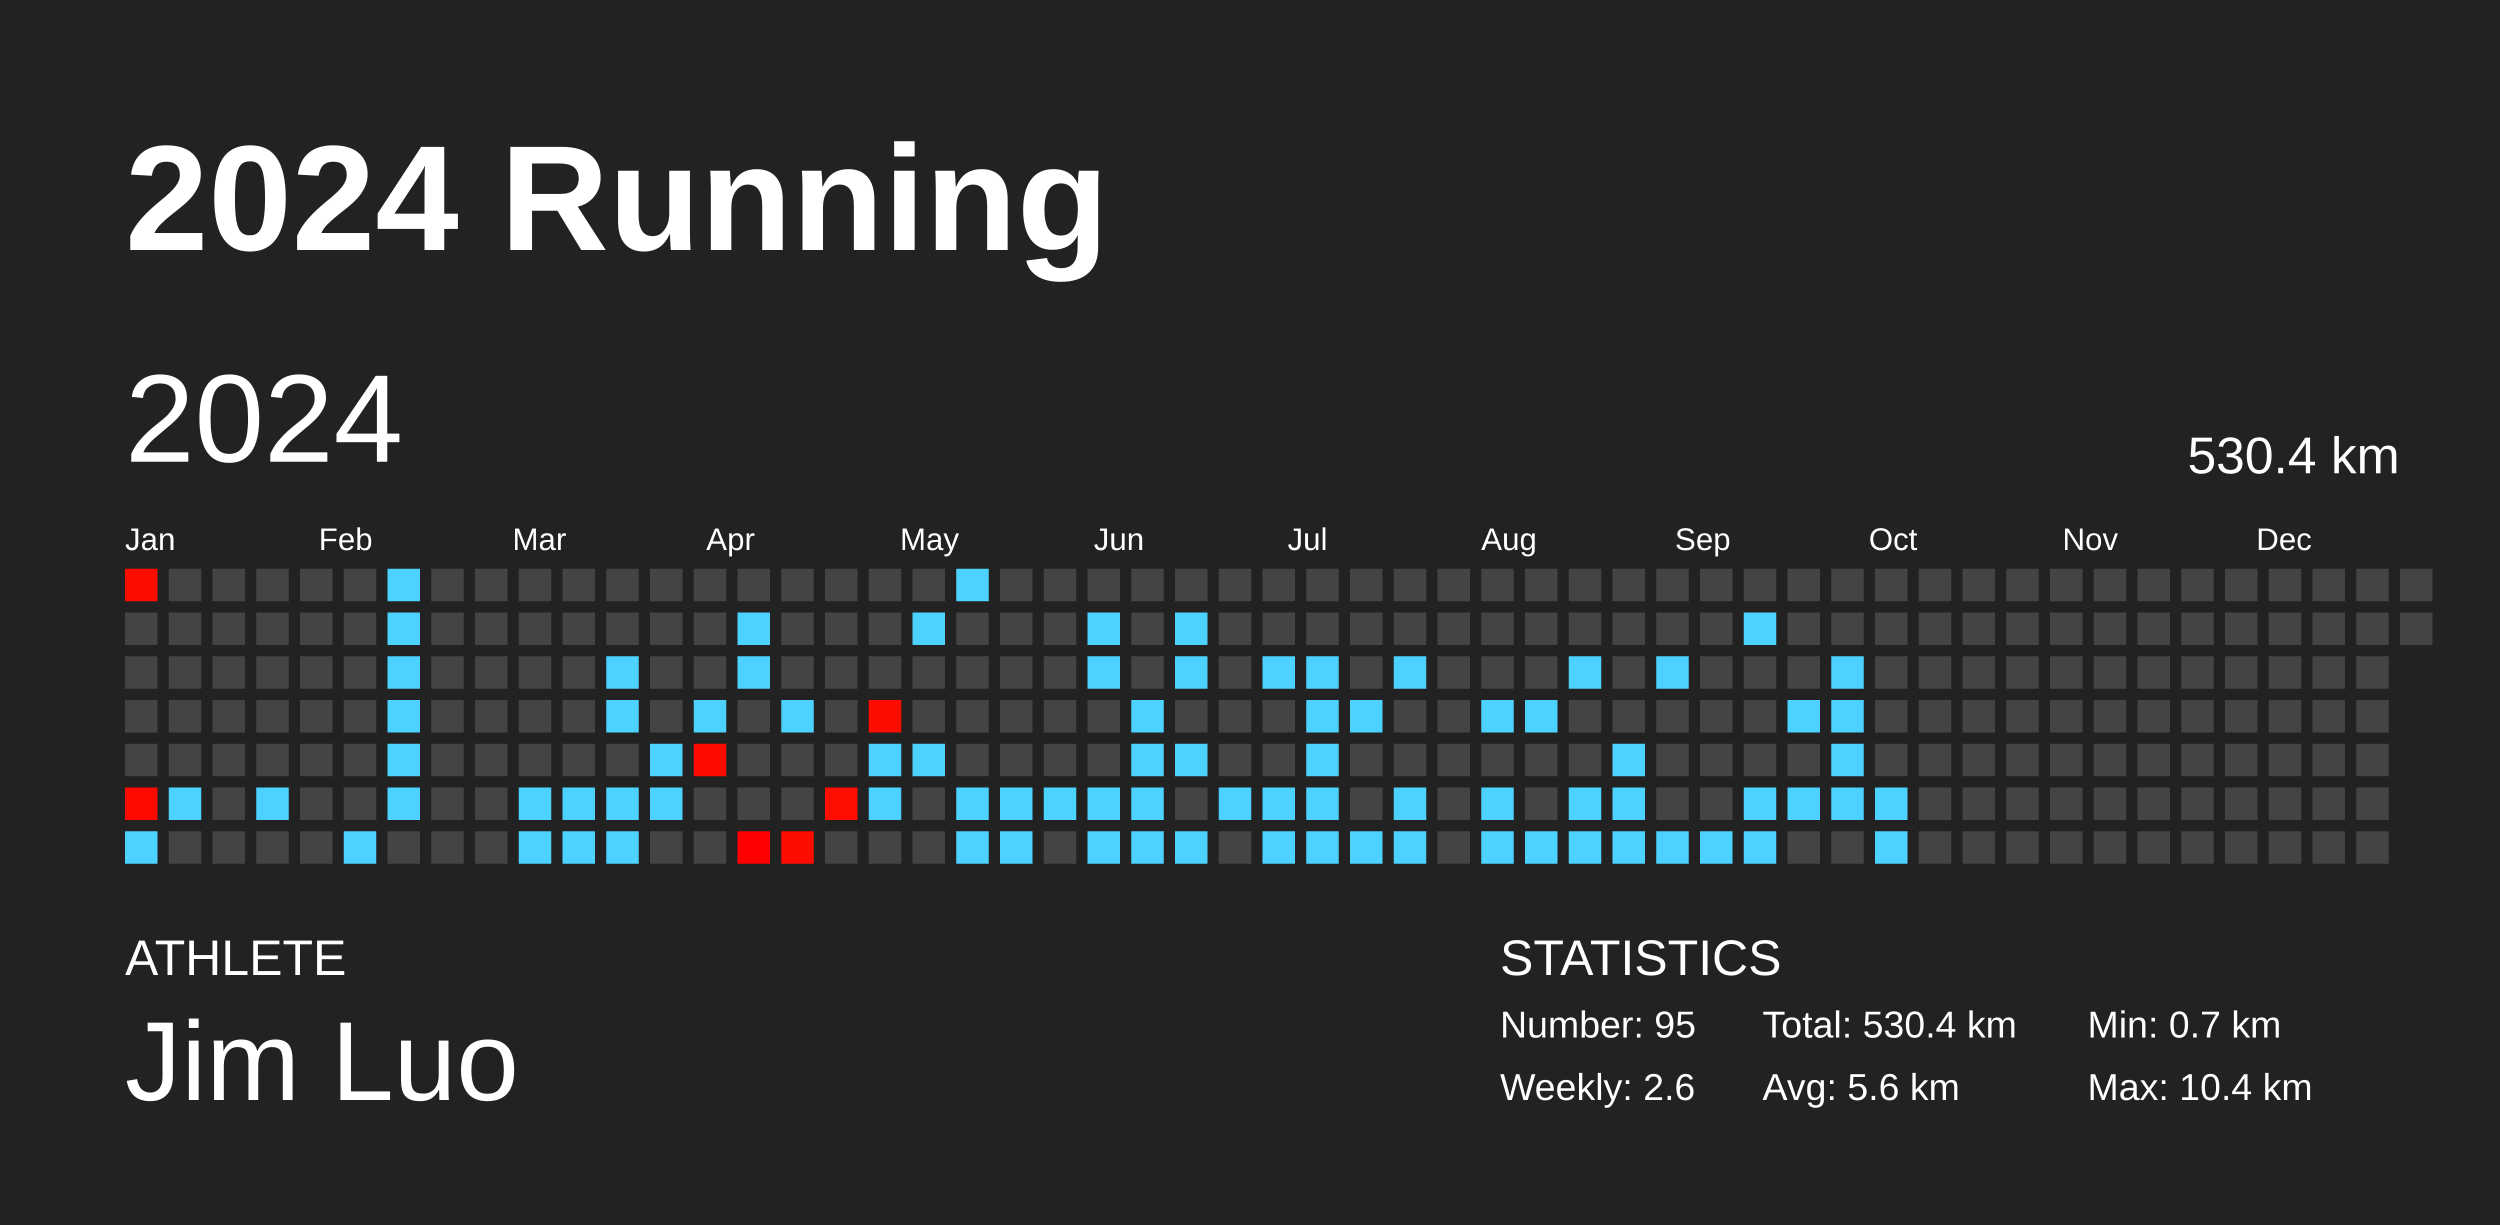
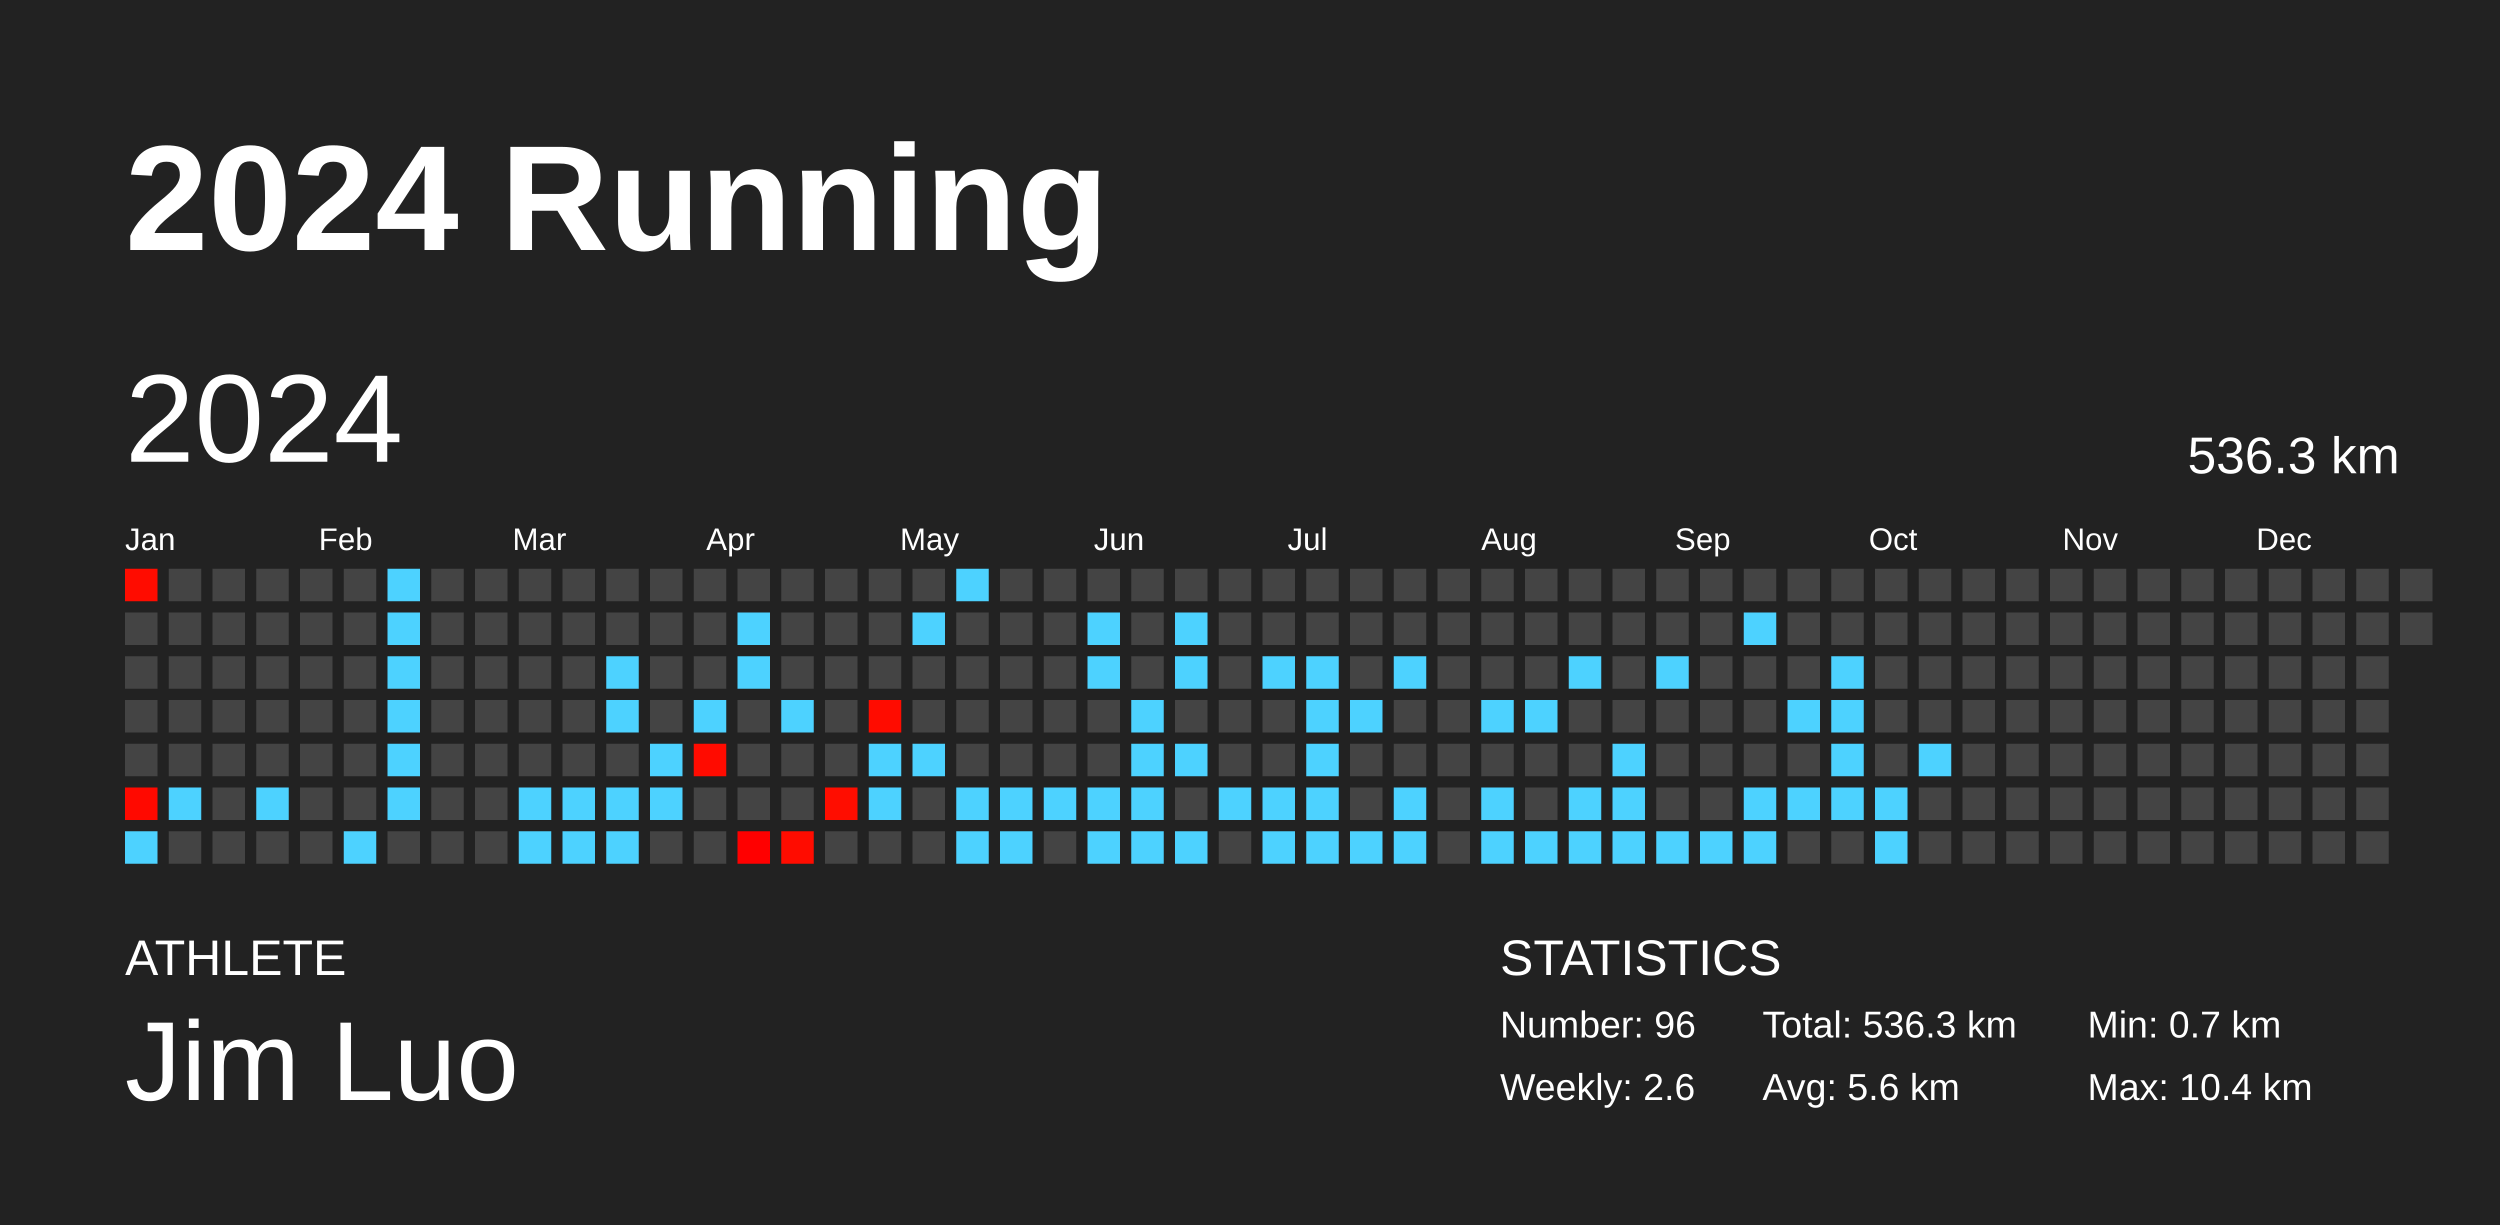
<svg xmlns="http://www.w3.org/2000/svg" baseProfile="full" height="98mm" version="1.1" viewBox="0,0,200,98" width="200mm">
  <defs />
  <rect fill="#222222" height="98" width="200" x="0" y="0" />
  <text fill="#FFFFFF" style="font-size:12px; font-family:Arial; font-weight:bold;" x="10" y="20">2024 Running</text>
  <text fill="#FFFFFF" style="font-size:4px; font-family:Arial" x="10" y="78">ATHLETE</text>
  <text fill="#FFFFFF" style="font-size:9px; font-family:Arial" x="10" y="88">Jim Luo</text>
  <text fill="#FFFFFF" style="font-size:4px; font-family:Arial" x="120" y="78">STATISTICS</text>
-   <text fill="#FFFFFF" style="font-size:3px; font-family:Arial" x="120" y="83">Number: 95</text>
+   <text fill="#FFFFFF" style="font-size:3px; font-family:Arial" x="120" y="83">Number: 96</text>
  <text fill="#FFFFFF" style="font-size:3px; font-family:Arial" x="120" y="88">Weekly: 2.6</text>
-   <text fill="#FFFFFF" style="font-size:3px; font-family:Arial" x="141" y="83">Total: 530.4 km</text>
+   <text fill="#FFFFFF" style="font-size:3px; font-family:Arial" x="141" y="83">Total: 536.3 km</text>
  <text fill="#FFFFFF" style="font-size:3px; font-family:Arial" x="141" y="88">Avg: 5.6 km</text>
  <text fill="#FFFFFF" style="font-size:3px; font-family:Arial" x="167" y="83">Min: 0.7 km</text>
  <text fill="#FFFFFF" style="font-size:3px; font-family:Arial" x="167" y="88">Max: 10.4 km</text>
  <text dominant-baseline="hanging" fill="#FFFFFF" style="font-size:10.0px; font-family:Arial;" x="10" y="30">2024</text>
-   <text dominant-baseline="hanging" fill="#FFFFFF" style="font-size:4.125px; font-family:Arial;" x="175" y="35">530.4 km</text>
+   <text dominant-baseline="hanging" fill="#FFFFFF" style="font-size:4.125px; font-family:Arial;" x="175" y="35">536.3 km</text>
  <text fill="#FFFFFF" style="font-size:2.5px; font-family:Arial" x="10.0" y="44">Jan</text>
  <text fill="#FFFFFF" style="font-size:2.5px; font-family:Arial" x="25.5" y="44">Feb</text>
  <text fill="#FFFFFF" style="font-size:2.5px; font-family:Arial" x="41.0" y="44">Mar</text>
  <text fill="#FFFFFF" style="font-size:2.5px; font-family:Arial" x="56.5" y="44">Apr</text>
  <text fill="#FFFFFF" style="font-size:2.5px; font-family:Arial" x="72.0" y="44">May</text>
  <text fill="#FFFFFF" style="font-size:2.5px; font-family:Arial" x="87.5" y="44">Jun</text>
  <text fill="#FFFFFF" style="font-size:2.5px; font-family:Arial" x="103.0" y="44">Jul</text>
  <text fill="#FFFFFF" style="font-size:2.5px; font-family:Arial" x="118.5" y="44">Aug</text>
  <text fill="#FFFFFF" style="font-size:2.5px; font-family:Arial" x="134.0" y="44">Sep</text>
  <text fill="#FFFFFF" style="font-size:2.5px; font-family:Arial" x="149.5" y="44">Oct</text>
  <text fill="#FFFFFF" style="font-size:2.5px; font-family:Arial" x="165.0" y="44">Nov</text>
  <text fill="#FFFFFF" style="font-size:2.5px; font-family:Arial" x="180.5" y="44">Dec</text>
  <rect fill="#ff0c00" height="2.6" width="2.6" x="10.0" y="45.5" />
  <rect fill="#444444" height="2.6" width="2.6" x="10.0" y="49.0" />
  <rect fill="#444444" height="2.6" width="2.6" x="10.0" y="52.5" />
  <rect fill="#444444" height="2.6" width="2.6" x="10.0" y="56.0" />
  <rect fill="#444444" height="2.6" width="2.6" x="10.0" y="59.5" />
  <rect fill="#ff0900" height="2.6" width="2.6" x="10.0" y="63.0" />
  <rect fill="#4dd2ff" height="2.6" width="2.6" x="10.0" y="66.5" />
  <rect fill="#444444" height="2.6" width="2.6" x="13.5" y="45.5" />
  <rect fill="#444444" height="2.6" width="2.6" x="13.5" y="49.0" />
  <rect fill="#444444" height="2.6" width="2.6" x="13.5" y="52.5" />
  <rect fill="#444444" height="2.6" width="2.6" x="13.5" y="56.0" />
  <rect fill="#444444" height="2.6" width="2.6" x="13.5" y="59.5" />
  <rect fill="#4dd2ff" height="2.6" width="2.6" x="13.5" y="63.0" />
  <rect fill="#444444" height="2.6" width="2.6" x="13.5" y="66.5" />
  <rect fill="#444444" height="2.6" width="2.6" x="17.0" y="45.5" />
  <rect fill="#444444" height="2.6" width="2.6" x="17.0" y="49.0" />
  <rect fill="#444444" height="2.6" width="2.6" x="17.0" y="52.5" />
  <rect fill="#444444" height="2.6" width="2.6" x="17.0" y="56.0" />
  <rect fill="#444444" height="2.6" width="2.6" x="17.0" y="59.5" />
  <rect fill="#444444" height="2.6" width="2.6" x="17.0" y="63.0" />
  <rect fill="#444444" height="2.6" width="2.6" x="17.0" y="66.5" />
  <rect fill="#444444" height="2.6" width="2.6" x="20.5" y="45.5" />
  <rect fill="#444444" height="2.6" width="2.6" x="20.5" y="49.0" />
  <rect fill="#444444" height="2.6" width="2.6" x="20.5" y="52.5" />
  <rect fill="#444444" height="2.6" width="2.6" x="20.5" y="56.0" />
  <rect fill="#444444" height="2.6" width="2.6" x="20.5" y="59.5" />
  <rect fill="#4dd2ff" height="2.6" width="2.6" x="20.5" y="63.0" />
  <rect fill="#444444" height="2.6" width="2.6" x="20.5" y="66.5" />
  <rect fill="#444444" height="2.6" width="2.6" x="24.0" y="45.5" />
  <rect fill="#444444" height="2.6" width="2.6" x="24.0" y="49.0" />
  <rect fill="#444444" height="2.6" width="2.6" x="24.0" y="52.5" />
  <rect fill="#444444" height="2.6" width="2.6" x="24.0" y="56.0" />
  <rect fill="#444444" height="2.6" width="2.6" x="24.0" y="59.5" />
  <rect fill="#444444" height="2.6" width="2.6" x="24.0" y="63.0" />
  <rect fill="#444444" height="2.6" width="2.6" x="24.0" y="66.5" />
  <rect fill="#444444" height="2.6" width="2.6" x="27.5" y="45.5" />
  <rect fill="#444444" height="2.6" width="2.6" x="27.5" y="49.0" />
  <rect fill="#444444" height="2.6" width="2.6" x="27.5" y="52.5" />
  <rect fill="#444444" height="2.6" width="2.6" x="27.5" y="56.0" />
  <rect fill="#444444" height="2.6" width="2.6" x="27.5" y="59.5" />
  <rect fill="#444444" height="2.6" width="2.6" x="27.5" y="63.0" />
  <rect fill="#4dd2ff" height="2.6" width="2.6" x="27.5" y="66.5" />
  <rect fill="#4dd2ff" height="2.6" width="2.6" x="31.0" y="45.5" />
  <rect fill="#4dd2ff" height="2.6" width="2.6" x="31.0" y="49.0" />
  <rect fill="#4dd2ff" height="2.6" width="2.6" x="31.0" y="52.5" />
  <rect fill="#4dd2ff" height="2.6" width="2.6" x="31.0" y="56.0" />
  <rect fill="#4dd2ff" height="2.6" width="2.6" x="31.0" y="59.5" />
  <rect fill="#4dd2ff" height="2.6" width="2.6" x="31.0" y="63.0" />
  <rect fill="#444444" height="2.6" width="2.6" x="31.0" y="66.5" />
  <rect fill="#444444" height="2.6" width="2.6" x="34.5" y="45.5" />
  <rect fill="#444444" height="2.6" width="2.6" x="34.5" y="49.0" />
  <rect fill="#444444" height="2.6" width="2.6" x="34.5" y="52.5" />
  <rect fill="#444444" height="2.6" width="2.6" x="34.5" y="56.0" />
  <rect fill="#444444" height="2.6" width="2.6" x="34.5" y="59.5" />
  <rect fill="#444444" height="2.6" width="2.6" x="34.5" y="63.0" />
  <rect fill="#444444" height="2.6" width="2.6" x="34.5" y="66.5" />
  <rect fill="#444444" height="2.6" width="2.6" x="38.0" y="45.5" />
  <rect fill="#444444" height="2.6" width="2.6" x="38.0" y="49.0" />
  <rect fill="#444444" height="2.6" width="2.6" x="38.0" y="52.5" />
  <rect fill="#444444" height="2.6" width="2.6" x="38.0" y="56.0" />
  <rect fill="#444444" height="2.6" width="2.6" x="38.0" y="59.5" />
  <rect fill="#444444" height="2.6" width="2.6" x="38.0" y="63.0" />
  <rect fill="#444444" height="2.6" width="2.6" x="38.0" y="66.5" />
  <rect fill="#444444" height="2.6" width="2.6" x="41.5" y="45.5" />
  <rect fill="#444444" height="2.6" width="2.6" x="41.5" y="49.0" />
  <rect fill="#444444" height="2.6" width="2.6" x="41.5" y="52.5" />
  <rect fill="#444444" height="2.6" width="2.6" x="41.5" y="56.0" />
  <rect fill="#444444" height="2.6" width="2.6" x="41.5" y="59.5" />
  <rect fill="#4dd2ff" height="2.6" width="2.6" x="41.5" y="63.0" />
  <rect fill="#4dd2ff" height="2.6" width="2.6" x="41.5" y="66.5" />
  <rect fill="#444444" height="2.6" width="2.6" x="45.0" y="45.5" />
  <rect fill="#444444" height="2.6" width="2.6" x="45.0" y="49.0" />
  <rect fill="#444444" height="2.6" width="2.6" x="45.0" y="52.5" />
  <rect fill="#444444" height="2.6" width="2.6" x="45.0" y="56.0" />
  <rect fill="#444444" height="2.6" width="2.6" x="45.0" y="59.5" />
  <rect fill="#4dd2ff" height="2.6" width="2.6" x="45.0" y="63.0" />
  <rect fill="#4dd2ff" height="2.6" width="2.6" x="45.0" y="66.5" />
  <rect fill="#444444" height="2.6" width="2.6" x="48.5" y="45.5" />
  <rect fill="#444444" height="2.6" width="2.6" x="48.5" y="49.0" />
  <rect fill="#4dd2ff" height="2.6" width="2.6" x="48.5" y="52.5" />
  <rect fill="#4dd2ff" height="2.6" width="2.6" x="48.5" y="56.0" />
  <rect fill="#444444" height="2.6" width="2.6" x="48.5" y="59.5" />
  <rect fill="#4dd2ff" height="2.6" width="2.6" x="48.5" y="63.0" />
  <rect fill="#4dd2ff" height="2.6" width="2.6" x="48.5" y="66.5" />
  <rect fill="#444444" height="2.6" width="2.6" x="52.0" y="45.5" />
  <rect fill="#444444" height="2.6" width="2.6" x="52.0" y="49.0" />
  <rect fill="#444444" height="2.6" width="2.6" x="52.0" y="52.5" />
  <rect fill="#444444" height="2.6" width="2.6" x="52.0" y="56.0" />
  <rect fill="#4dd2ff" height="2.6" width="2.6" x="52.0" y="59.5" />
  <rect fill="#4dd2ff" height="2.6" width="2.6" x="52.0" y="63.0" />
  <rect fill="#444444" height="2.6" width="2.6" x="52.0" y="66.5" />
  <rect fill="#444444" height="2.6" width="2.6" x="55.5" y="45.5" />
  <rect fill="#444444" height="2.6" width="2.6" x="55.5" y="49.0" />
  <rect fill="#444444" height="2.6" width="2.6" x="55.5" y="52.5" />
  <rect fill="#4dd2ff" height="2.6" width="2.6" x="55.5" y="56.0" />
  <rect fill="#ff0b00" height="2.6" width="2.6" x="55.5" y="59.5" />
  <rect fill="#444444" height="2.6" width="2.6" x="55.5" y="63.0" />
  <rect fill="#444444" height="2.6" width="2.6" x="55.5" y="66.5" />
  <rect fill="#444444" height="2.6" width="2.6" x="59.0" y="45.5" />
  <rect fill="#4dd2ff" height="2.6" width="2.6" x="59.0" y="49.0" />
  <rect fill="#4dd2ff" height="2.6" width="2.6" x="59.0" y="52.5" />
  <rect fill="#444444" height="2.6" width="2.6" x="59.0" y="56.0" />
  <rect fill="#444444" height="2.6" width="2.6" x="59.0" y="59.5" />
  <rect fill="#444444" height="2.6" width="2.6" x="59.0" y="63.0" />
  <rect fill="#ff0000" height="2.6" width="2.6" x="59.0" y="66.5" />
  <rect fill="#444444" height="2.6" width="2.6" x="62.5" y="45.5" />
  <rect fill="#444444" height="2.6" width="2.6" x="62.5" y="49.0" />
  <rect fill="#444444" height="2.6" width="2.6" x="62.5" y="52.5" />
  <rect fill="#4dd2ff" height="2.6" width="2.6" x="62.5" y="56.0" />
  <rect fill="#444444" height="2.6" width="2.6" x="62.5" y="59.5" />
  <rect fill="#444444" height="2.6" width="2.6" x="62.5" y="63.0" />
  <rect fill="#ff0c00" height="2.6" width="2.6" x="62.5" y="66.5" />
  <rect fill="#444444" height="2.6" width="2.6" x="66.0" y="45.5" />
  <rect fill="#444444" height="2.6" width="2.6" x="66.0" y="49.0" />
  <rect fill="#444444" height="2.6" width="2.6" x="66.0" y="52.5" />
  <rect fill="#444444" height="2.6" width="2.6" x="66.0" y="56.0" />
  <rect fill="#444444" height="2.6" width="2.6" x="66.0" y="59.5" />
  <rect fill="#ff0d00" height="2.6" width="2.6" x="66.0" y="63.0" />
  <rect fill="#444444" height="2.6" width="2.6" x="66.0" y="66.5" />
  <rect fill="#444444" height="2.6" width="2.6" x="69.5" y="45.5" />
  <rect fill="#444444" height="2.6" width="2.6" x="69.5" y="49.0" />
  <rect fill="#444444" height="2.6" width="2.6" x="69.5" y="52.5" />
  <rect fill="#ff0c00" height="2.6" width="2.6" x="69.5" y="56.0" />
  <rect fill="#4dd2ff" height="2.6" width="2.6" x="69.5" y="59.5" />
  <rect fill="#4dd2ff" height="2.6" width="2.6" x="69.5" y="63.0" />
  <rect fill="#444444" height="2.6" width="2.6" x="69.5" y="66.5" />
  <rect fill="#444444" height="2.6" width="2.6" x="73.0" y="45.5" />
  <rect fill="#4dd2ff" height="2.6" width="2.6" x="73.0" y="49.0" />
  <rect fill="#444444" height="2.6" width="2.6" x="73.0" y="52.5" />
  <rect fill="#444444" height="2.6" width="2.6" x="73.0" y="56.0" />
  <rect fill="#4dd2ff" height="2.6" width="2.6" x="73.0" y="59.5" />
  <rect fill="#444444" height="2.6" width="2.6" x="73.0" y="63.0" />
  <rect fill="#444444" height="2.6" width="2.6" x="73.0" y="66.5" />
  <rect fill="#4dd2ff" height="2.6" width="2.6" x="76.5" y="45.5" />
  <rect fill="#444444" height="2.6" width="2.6" x="76.5" y="49.0" />
  <rect fill="#444444" height="2.6" width="2.6" x="76.5" y="52.5" />
  <rect fill="#444444" height="2.6" width="2.6" x="76.5" y="56.0" />
  <rect fill="#444444" height="2.6" width="2.6" x="76.5" y="59.5" />
  <rect fill="#4dd2ff" height="2.6" width="2.6" x="76.5" y="63.0" />
  <rect fill="#4dd2ff" height="2.6" width="2.6" x="76.5" y="66.5" />
  <rect fill="#444444" height="2.6" width="2.6" x="80.0" y="45.5" />
  <rect fill="#444444" height="2.6" width="2.6" x="80.0" y="49.0" />
  <rect fill="#444444" height="2.6" width="2.6" x="80.0" y="52.5" />
  <rect fill="#444444" height="2.6" width="2.6" x="80.0" y="56.0" />
  <rect fill="#444444" height="2.6" width="2.6" x="80.0" y="59.5" />
  <rect fill="#4dd2ff" height="2.6" width="2.6" x="80.0" y="63.0" />
  <rect fill="#4dd2ff" height="2.6" width="2.6" x="80.0" y="66.5" />
  <rect fill="#444444" height="2.6" width="2.6" x="83.5" y="45.5" />
  <rect fill="#444444" height="2.6" width="2.6" x="83.5" y="49.0" />
  <rect fill="#444444" height="2.6" width="2.6" x="83.5" y="52.5" />
  <rect fill="#444444" height="2.6" width="2.6" x="83.5" y="56.0" />
  <rect fill="#444444" height="2.6" width="2.6" x="83.5" y="59.5" />
  <rect fill="#4dd2ff" height="2.6" width="2.6" x="83.5" y="63.0" />
  <rect fill="#444444" height="2.6" width="2.6" x="83.5" y="66.5" />
  <rect fill="#444444" height="2.6" width="2.6" x="87.0" y="45.5" />
  <rect fill="#4dd2ff" height="2.6" width="2.6" x="87.0" y="49.0" />
  <rect fill="#4dd2ff" height="2.6" width="2.6" x="87.0" y="52.5" />
  <rect fill="#444444" height="2.6" width="2.6" x="87.0" y="56.0" />
  <rect fill="#444444" height="2.6" width="2.6" x="87.0" y="59.5" />
  <rect fill="#4dd2ff" height="2.6" width="2.6" x="87.0" y="63.0" />
  <rect fill="#4dd2ff" height="2.6" width="2.6" x="87.0" y="66.5" />
  <rect fill="#444444" height="2.6" width="2.6" x="90.5" y="45.5" />
  <rect fill="#444444" height="2.6" width="2.6" x="90.5" y="49.0" />
  <rect fill="#444444" height="2.6" width="2.6" x="90.5" y="52.5" />
  <rect fill="#4dd2ff" height="2.6" width="2.6" x="90.5" y="56.0" />
  <rect fill="#4dd2ff" height="2.6" width="2.6" x="90.5" y="59.5" />
  <rect fill="#4dd2ff" height="2.6" width="2.6" x="90.5" y="63.0" />
  <rect fill="#4dd2ff" height="2.6" width="2.6" x="90.5" y="66.5" />
  <rect fill="#444444" height="2.6" width="2.6" x="94.0" y="45.5" />
  <rect fill="#4dd2ff" height="2.6" width="2.6" x="94.0" y="49.0" />
  <rect fill="#4dd2ff" height="2.6" width="2.6" x="94.0" y="52.5" />
  <rect fill="#444444" height="2.6" width="2.6" x="94.0" y="56.0" />
  <rect fill="#4dd2ff" height="2.6" width="2.6" x="94.0" y="59.5" />
  <rect fill="#444444" height="2.6" width="2.6" x="94.0" y="63.0" />
  <rect fill="#4dd2ff" height="2.6" width="2.6" x="94.0" y="66.5" />
  <rect fill="#444444" height="2.6" width="2.6" x="97.5" y="45.5" />
  <rect fill="#444444" height="2.6" width="2.6" x="97.5" y="49.0" />
  <rect fill="#444444" height="2.6" width="2.6" x="97.5" y="52.5" />
  <rect fill="#444444" height="2.6" width="2.6" x="97.5" y="56.0" />
  <rect fill="#444444" height="2.6" width="2.6" x="97.5" y="59.5" />
  <rect fill="#4dd2ff" height="2.6" width="2.6" x="97.5" y="63.0" />
  <rect fill="#444444" height="2.6" width="2.6" x="97.5" y="66.5" />
  <rect fill="#444444" height="2.6" width="2.6" x="101.0" y="45.5" />
  <rect fill="#444444" height="2.6" width="2.6" x="101.0" y="49.0" />
  <rect fill="#4dd2ff" height="2.6" width="2.6" x="101.0" y="52.5" />
  <rect fill="#444444" height="2.6" width="2.6" x="101.0" y="56.0" />
  <rect fill="#444444" height="2.6" width="2.6" x="101.0" y="59.5" />
  <rect fill="#4dd2ff" height="2.6" width="2.6" x="101.0" y="63.0" />
  <rect fill="#4dd2ff" height="2.6" width="2.6" x="101.0" y="66.5" />
  <rect fill="#444444" height="2.6" width="2.6" x="104.5" y="45.5" />
  <rect fill="#444444" height="2.6" width="2.6" x="104.5" y="49.0" />
  <rect fill="#4dd2ff" height="2.6" width="2.6" x="104.5" y="52.5" />
  <rect fill="#4dd2ff" height="2.6" width="2.6" x="104.5" y="56.0" />
  <rect fill="#4dd2ff" height="2.6" width="2.6" x="104.5" y="59.5" />
  <rect fill="#4dd2ff" height="2.6" width="2.6" x="104.5" y="63.0" />
  <rect fill="#4dd2ff" height="2.6" width="2.6" x="104.5" y="66.5" />
  <rect fill="#444444" height="2.6" width="2.6" x="108.0" y="45.5" />
  <rect fill="#444444" height="2.6" width="2.6" x="108.0" y="49.0" />
  <rect fill="#444444" height="2.6" width="2.6" x="108.0" y="52.5" />
  <rect fill="#4dd2ff" height="2.6" width="2.6" x="108.0" y="56.0" />
  <rect fill="#444444" height="2.6" width="2.6" x="108.0" y="59.5" />
  <rect fill="#444444" height="2.6" width="2.6" x="108.0" y="63.0" />
  <rect fill="#4dd2ff" height="2.6" width="2.6" x="108.0" y="66.5" />
  <rect fill="#444444" height="2.6" width="2.6" x="111.5" y="45.5" />
  <rect fill="#444444" height="2.6" width="2.6" x="111.5" y="49.0" />
  <rect fill="#4dd2ff" height="2.6" width="2.6" x="111.5" y="52.5" />
  <rect fill="#444444" height="2.6" width="2.6" x="111.5" y="56.0" />
  <rect fill="#444444" height="2.6" width="2.6" x="111.5" y="59.5" />
  <rect fill="#4dd2ff" height="2.6" width="2.6" x="111.5" y="63.0" />
  <rect fill="#4dd2ff" height="2.6" width="2.6" x="111.5" y="66.5" />
  <rect fill="#444444" height="2.6" width="2.6" x="115.0" y="45.5" />
  <rect fill="#444444" height="2.6" width="2.6" x="115.0" y="49.0" />
  <rect fill="#444444" height="2.6" width="2.6" x="115.0" y="52.5" />
  <rect fill="#444444" height="2.6" width="2.6" x="115.0" y="56.0" />
  <rect fill="#444444" height="2.6" width="2.6" x="115.0" y="59.5" />
  <rect fill="#444444" height="2.6" width="2.6" x="115.0" y="63.0" />
  <rect fill="#444444" height="2.6" width="2.6" x="115.0" y="66.5" />
  <rect fill="#444444" height="2.6" width="2.6" x="118.5" y="45.5" />
  <rect fill="#444444" height="2.6" width="2.6" x="118.5" y="49.0" />
  <rect fill="#444444" height="2.6" width="2.6" x="118.5" y="52.5" />
  <rect fill="#4dd2ff" height="2.6" width="2.6" x="118.5" y="56.0" />
  <rect fill="#444444" height="2.6" width="2.6" x="118.5" y="59.5" />
  <rect fill="#4dd2ff" height="2.6" width="2.6" x="118.5" y="63.0" />
  <rect fill="#4dd2ff" height="2.6" width="2.6" x="118.5" y="66.5" />
  <rect fill="#444444" height="2.6" width="2.6" x="122.0" y="45.5" />
  <rect fill="#444444" height="2.6" width="2.6" x="122.0" y="49.0" />
  <rect fill="#444444" height="2.6" width="2.6" x="122.0" y="52.5" />
  <rect fill="#4dd2ff" height="2.6" width="2.6" x="122.0" y="56.0" />
  <rect fill="#444444" height="2.6" width="2.6" x="122.0" y="59.5" />
  <rect fill="#444444" height="2.6" width="2.6" x="122.0" y="63.0" />
  <rect fill="#4dd2ff" height="2.6" width="2.6" x="122.0" y="66.5" />
  <rect fill="#444444" height="2.6" width="2.6" x="125.5" y="45.5" />
  <rect fill="#444444" height="2.6" width="2.6" x="125.5" y="49.0" />
  <rect fill="#4dd2ff" height="2.6" width="2.6" x="125.5" y="52.5" />
  <rect fill="#444444" height="2.6" width="2.6" x="125.5" y="56.0" />
  <rect fill="#444444" height="2.6" width="2.6" x="125.5" y="59.5" />
  <rect fill="#4dd2ff" height="2.6" width="2.6" x="125.5" y="63.0" />
  <rect fill="#4dd2ff" height="2.6" width="2.6" x="125.5" y="66.5" />
  <rect fill="#444444" height="2.6" width="2.6" x="129.0" y="45.5" />
  <rect fill="#444444" height="2.6" width="2.6" x="129.0" y="49.0" />
  <rect fill="#444444" height="2.6" width="2.6" x="129.0" y="52.5" />
  <rect fill="#444444" height="2.6" width="2.6" x="129.0" y="56.0" />
  <rect fill="#4dd2ff" height="2.6" width="2.6" x="129.0" y="59.5" />
  <rect fill="#4dd2ff" height="2.6" width="2.6" x="129.0" y="63.0" />
  <rect fill="#4dd2ff" height="2.6" width="2.6" x="129.0" y="66.5" />
  <rect fill="#444444" height="2.6" width="2.6" x="132.5" y="45.5" />
  <rect fill="#444444" height="2.6" width="2.6" x="132.5" y="49.0" />
  <rect fill="#4dd2ff" height="2.6" width="2.6" x="132.5" y="52.5" />
  <rect fill="#444444" height="2.6" width="2.6" x="132.5" y="56.0" />
  <rect fill="#444444" height="2.6" width="2.6" x="132.5" y="59.5" />
  <rect fill="#444444" height="2.6" width="2.6" x="132.5" y="63.0" />
  <rect fill="#4dd2ff" height="2.6" width="2.6" x="132.5" y="66.5" />
  <rect fill="#444444" height="2.6" width="2.6" x="136.0" y="45.5" />
  <rect fill="#444444" height="2.6" width="2.6" x="136.0" y="49.0" />
  <rect fill="#444444" height="2.6" width="2.6" x="136.0" y="52.5" />
  <rect fill="#444444" height="2.6" width="2.6" x="136.0" y="56.0" />
  <rect fill="#444444" height="2.6" width="2.6" x="136.0" y="59.5" />
  <rect fill="#444444" height="2.6" width="2.6" x="136.0" y="63.0" />
  <rect fill="#4dd2ff" height="2.6" width="2.6" x="136.0" y="66.5" />
  <rect fill="#444444" height="2.6" width="2.6" x="139.5" y="45.5" />
  <rect fill="#4dd2ff" height="2.6" width="2.6" x="139.5" y="49.0" />
  <rect fill="#444444" height="2.6" width="2.6" x="139.5" y="52.5" />
  <rect fill="#444444" height="2.6" width="2.6" x="139.5" y="56.0" />
  <rect fill="#444444" height="2.6" width="2.6" x="139.5" y="59.5" />
  <rect fill="#4dd2ff" height="2.6" width="2.6" x="139.5" y="63.0" />
  <rect fill="#4dd2ff" height="2.6" width="2.6" x="139.5" y="66.5" />
  <rect fill="#444444" height="2.6" width="2.6" x="143.0" y="45.5" />
  <rect fill="#444444" height="2.6" width="2.6" x="143.0" y="49.0" />
  <rect fill="#444444" height="2.6" width="2.6" x="143.0" y="52.5" />
  <rect fill="#4dd2ff" height="2.6" width="2.6" x="143.0" y="56.0" />
  <rect fill="#444444" height="2.6" width="2.6" x="143.0" y="59.5" />
  <rect fill="#4dd2ff" height="2.6" width="2.6" x="143.0" y="63.0" />
  <rect fill="#444444" height="2.6" width="2.6" x="143.0" y="66.5" />
  <rect fill="#444444" height="2.6" width="2.6" x="146.5" y="45.5" />
  <rect fill="#444444" height="2.6" width="2.6" x="146.5" y="49.0" />
  <rect fill="#4dd2ff" height="2.6" width="2.6" x="146.5" y="52.5" />
  <rect fill="#4dd2ff" height="2.6" width="2.6" x="146.5" y="56.0" />
  <rect fill="#4dd2ff" height="2.6" width="2.6" x="146.5" y="59.5" />
  <rect fill="#4dd2ff" height="2.6" width="2.6" x="146.5" y="63.0" />
  <rect fill="#444444" height="2.6" width="2.6" x="146.5" y="66.5" />
  <rect fill="#444444" height="2.6" width="2.6" x="150.0" y="45.5" />
  <rect fill="#444444" height="2.6" width="2.6" x="150.0" y="49.0" />
  <rect fill="#444444" height="2.6" width="2.6" x="150.0" y="52.5" />
  <rect fill="#444444" height="2.6" width="2.6" x="150.0" y="56.0" />
  <rect fill="#444444" height="2.6" width="2.6" x="150.0" y="59.5" />
  <rect fill="#4dd2ff" height="2.6" width="2.6" x="150.0" y="63.0" />
  <rect fill="#4dd2ff" height="2.6" width="2.6" x="150.0" y="66.5" />
  <rect fill="#444444" height="2.6" width="2.6" x="153.5" y="45.5" />
  <rect fill="#444444" height="2.6" width="2.6" x="153.5" y="49.0" />
  <rect fill="#444444" height="2.6" width="2.6" x="153.5" y="52.5" />
  <rect fill="#444444" height="2.6" width="2.6" x="153.5" y="56.0" />
-   <rect fill="#444444" height="2.6" width="2.6" x="153.5" y="59.5" />
+   <rect fill="#4dd2ff" height="2.6" width="2.6" x="153.5" y="59.5" />
  <rect fill="#444444" height="2.6" width="2.6" x="153.5" y="63.0" />
  <rect fill="#444444" height="2.6" width="2.6" x="153.5" y="66.5" />
  <rect fill="#444444" height="2.6" width="2.6" x="157.0" y="45.5" />
  <rect fill="#444444" height="2.6" width="2.6" x="157.0" y="49.0" />
  <rect fill="#444444" height="2.6" width="2.6" x="157.0" y="52.5" />
  <rect fill="#444444" height="2.6" width="2.6" x="157.0" y="56.0" />
  <rect fill="#444444" height="2.6" width="2.6" x="157.0" y="59.5" />
  <rect fill="#444444" height="2.6" width="2.6" x="157.0" y="63.0" />
  <rect fill="#444444" height="2.6" width="2.6" x="157.0" y="66.5" />
  <rect fill="#444444" height="2.6" width="2.6" x="160.5" y="45.5" />
  <rect fill="#444444" height="2.6" width="2.6" x="160.5" y="49.0" />
  <rect fill="#444444" height="2.6" width="2.6" x="160.5" y="52.5" />
  <rect fill="#444444" height="2.6" width="2.6" x="160.5" y="56.0" />
  <rect fill="#444444" height="2.6" width="2.6" x="160.5" y="59.5" />
  <rect fill="#444444" height="2.6" width="2.6" x="160.5" y="63.0" />
  <rect fill="#444444" height="2.6" width="2.6" x="160.5" y="66.5" />
  <rect fill="#444444" height="2.6" width="2.6" x="164.0" y="45.5" />
  <rect fill="#444444" height="2.6" width="2.6" x="164.0" y="49.0" />
  <rect fill="#444444" height="2.6" width="2.6" x="164.0" y="52.5" />
  <rect fill="#444444" height="2.6" width="2.6" x="164.0" y="56.0" />
  <rect fill="#444444" height="2.6" width="2.6" x="164.0" y="59.5" />
  <rect fill="#444444" height="2.6" width="2.6" x="164.0" y="63.0" />
  <rect fill="#444444" height="2.6" width="2.6" x="164.0" y="66.5" />
  <rect fill="#444444" height="2.6" width="2.6" x="167.5" y="45.5" />
  <rect fill="#444444" height="2.6" width="2.6" x="167.5" y="49.0" />
  <rect fill="#444444" height="2.6" width="2.6" x="167.5" y="52.5" />
  <rect fill="#444444" height="2.6" width="2.6" x="167.5" y="56.0" />
  <rect fill="#444444" height="2.6" width="2.6" x="167.5" y="59.5" />
  <rect fill="#444444" height="2.6" width="2.6" x="167.5" y="63.0" />
  <rect fill="#444444" height="2.6" width="2.6" x="167.5" y="66.5" />
  <rect fill="#444444" height="2.6" width="2.6" x="171.0" y="45.5" />
  <rect fill="#444444" height="2.6" width="2.6" x="171.0" y="49.0" />
  <rect fill="#444444" height="2.6" width="2.6" x="171.0" y="52.5" />
  <rect fill="#444444" height="2.6" width="2.6" x="171.0" y="56.0" />
  <rect fill="#444444" height="2.6" width="2.6" x="171.0" y="59.5" />
  <rect fill="#444444" height="2.6" width="2.6" x="171.0" y="63.0" />
  <rect fill="#444444" height="2.6" width="2.6" x="171.0" y="66.5" />
  <rect fill="#444444" height="2.6" width="2.6" x="174.5" y="45.5" />
  <rect fill="#444444" height="2.6" width="2.6" x="174.5" y="49.0" />
  <rect fill="#444444" height="2.6" width="2.6" x="174.5" y="52.5" />
  <rect fill="#444444" height="2.6" width="2.6" x="174.5" y="56.0" />
  <rect fill="#444444" height="2.6" width="2.6" x="174.5" y="59.5" />
  <rect fill="#444444" height="2.6" width="2.6" x="174.5" y="63.0" />
  <rect fill="#444444" height="2.6" width="2.6" x="174.5" y="66.5" />
  <rect fill="#444444" height="2.6" width="2.6" x="178.0" y="45.5" />
  <rect fill="#444444" height="2.6" width="2.6" x="178.0" y="49.0" />
  <rect fill="#444444" height="2.6" width="2.6" x="178.0" y="52.5" />
  <rect fill="#444444" height="2.6" width="2.6" x="178.0" y="56.0" />
  <rect fill="#444444" height="2.6" width="2.6" x="178.0" y="59.5" />
  <rect fill="#444444" height="2.6" width="2.6" x="178.0" y="63.0" />
  <rect fill="#444444" height="2.6" width="2.6" x="178.0" y="66.5" />
  <rect fill="#444444" height="2.6" width="2.6" x="181.5" y="45.5" />
  <rect fill="#444444" height="2.6" width="2.6" x="181.5" y="49.0" />
  <rect fill="#444444" height="2.6" width="2.6" x="181.5" y="52.5" />
  <rect fill="#444444" height="2.6" width="2.6" x="181.5" y="56.0" />
  <rect fill="#444444" height="2.6" width="2.6" x="181.5" y="59.5" />
  <rect fill="#444444" height="2.6" width="2.6" x="181.5" y="63.0" />
  <rect fill="#444444" height="2.6" width="2.6" x="181.5" y="66.5" />
  <rect fill="#444444" height="2.6" width="2.6" x="185.0" y="45.5" />
  <rect fill="#444444" height="2.6" width="2.6" x="185.0" y="49.0" />
  <rect fill="#444444" height="2.6" width="2.6" x="185.0" y="52.5" />
  <rect fill="#444444" height="2.6" width="2.6" x="185.0" y="56.0" />
  <rect fill="#444444" height="2.6" width="2.6" x="185.0" y="59.5" />
  <rect fill="#444444" height="2.6" width="2.6" x="185.0" y="63.0" />
  <rect fill="#444444" height="2.6" width="2.6" x="185.0" y="66.5" />
  <rect fill="#444444" height="2.6" width="2.6" x="188.5" y="45.5" />
  <rect fill="#444444" height="2.6" width="2.6" x="188.5" y="49.0" />
  <rect fill="#444444" height="2.6" width="2.6" x="188.5" y="52.5" />
  <rect fill="#444444" height="2.6" width="2.6" x="188.5" y="56.0" />
  <rect fill="#444444" height="2.6" width="2.6" x="188.5" y="59.5" />
  <rect fill="#444444" height="2.6" width="2.6" x="188.5" y="63.0" />
  <rect fill="#444444" height="2.6" width="2.6" x="188.5" y="66.5" />
  <rect fill="#444444" height="2.6" width="2.6" x="192.0" y="45.5" />
  <rect fill="#444444" height="2.6" width="2.6" x="192.0" y="49.0" />
</svg>
